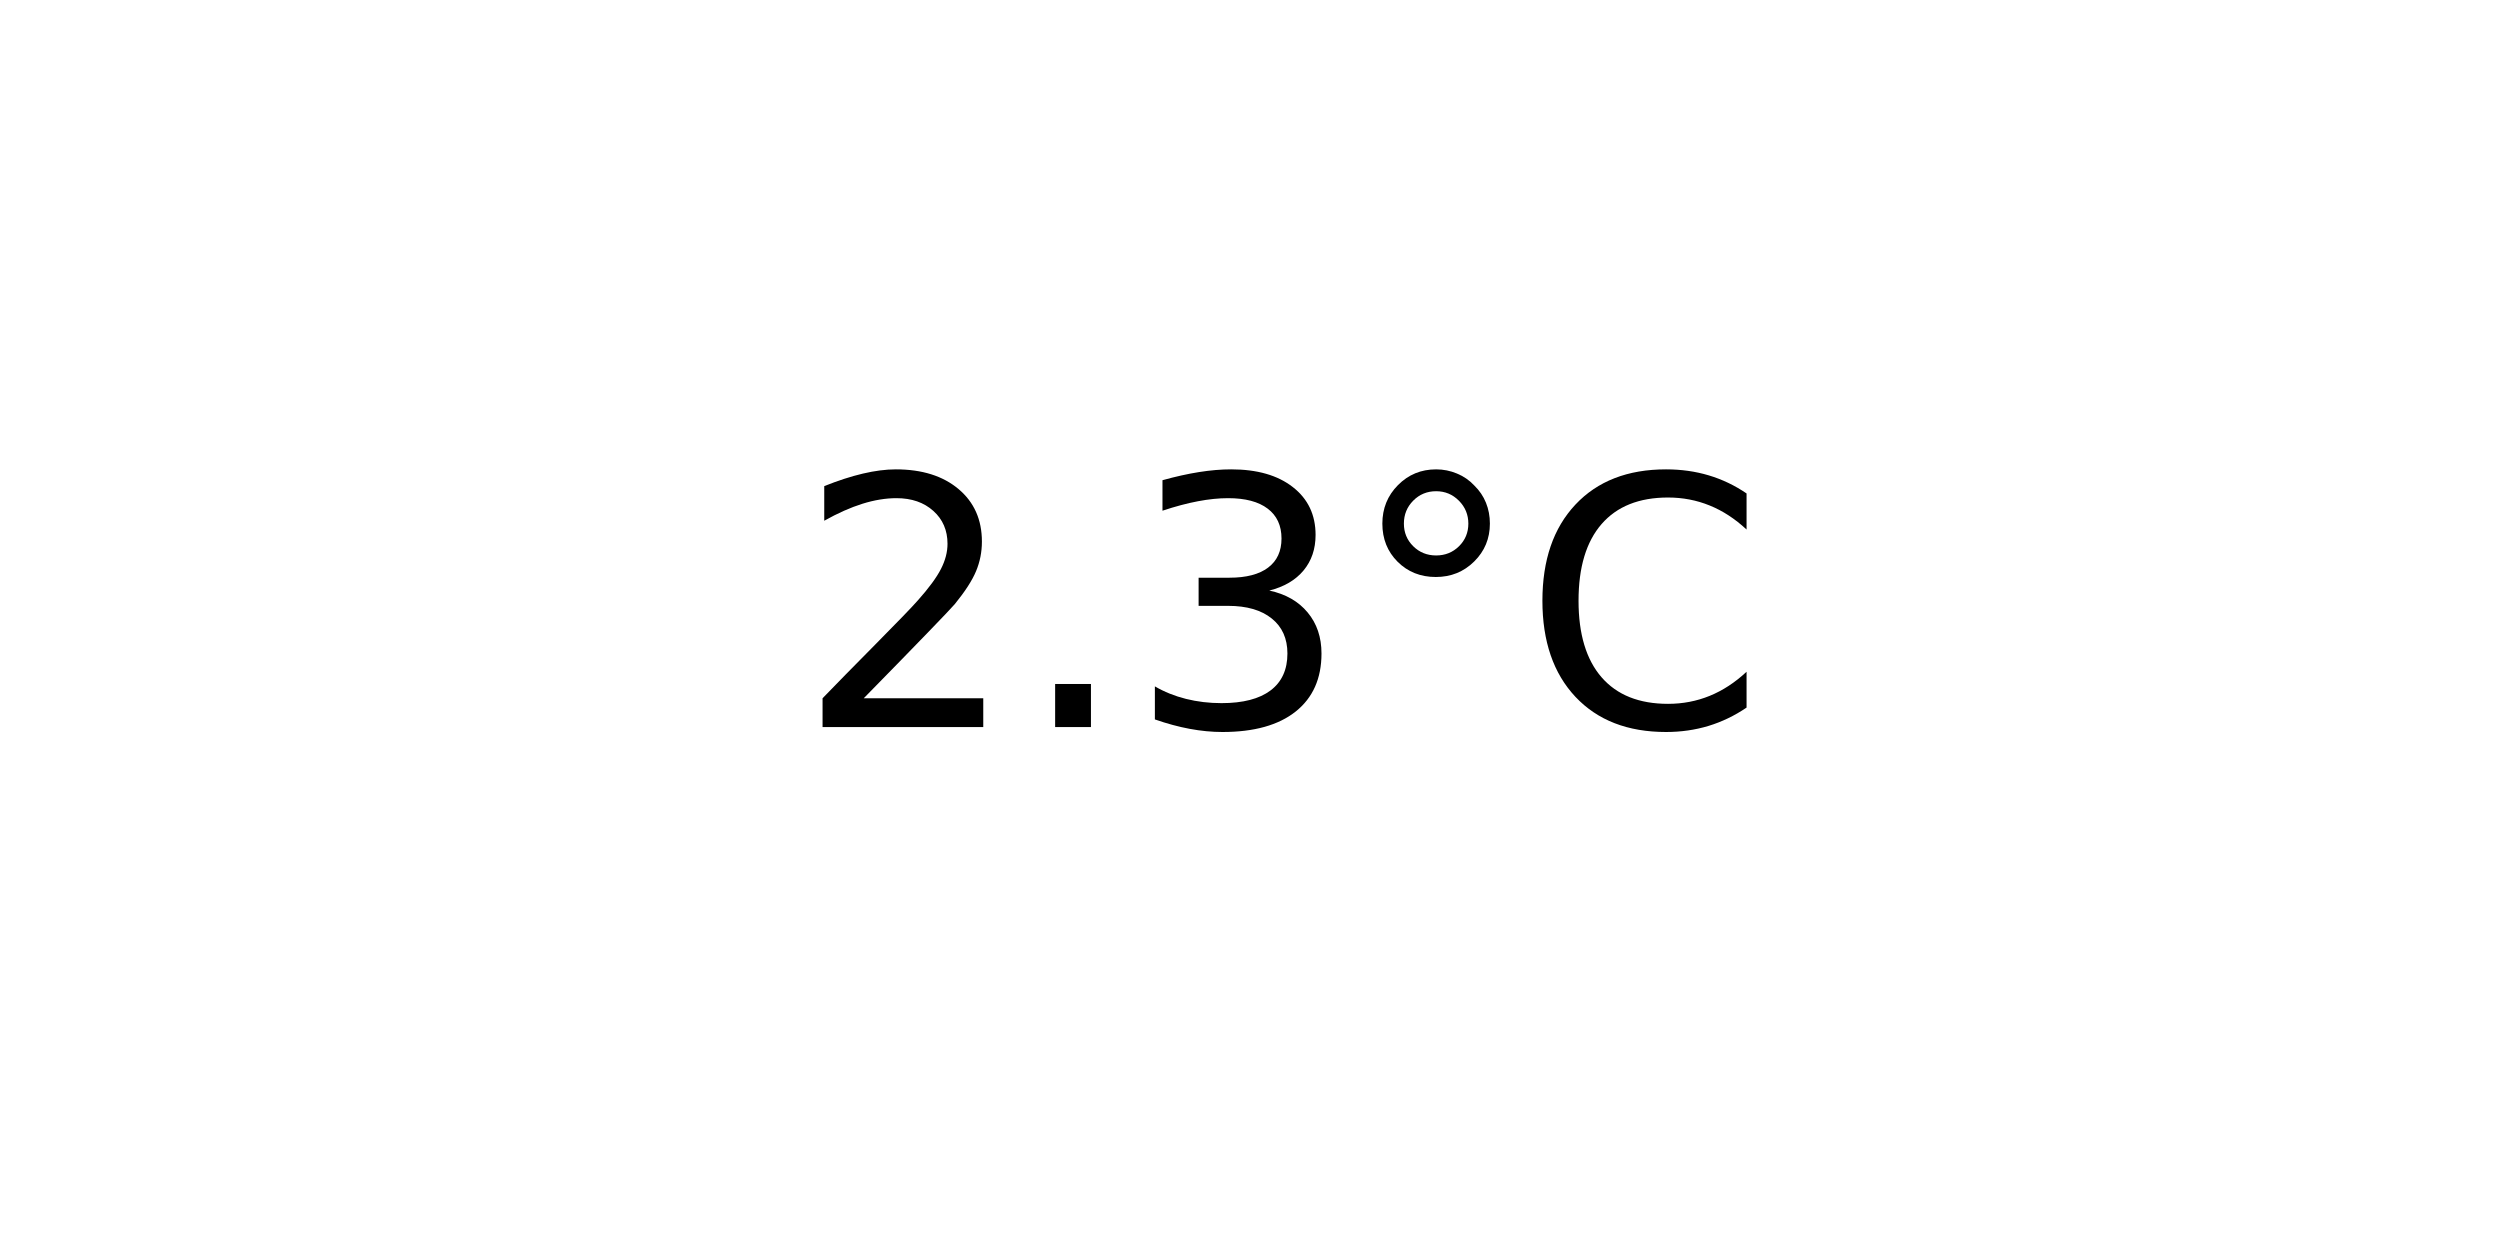
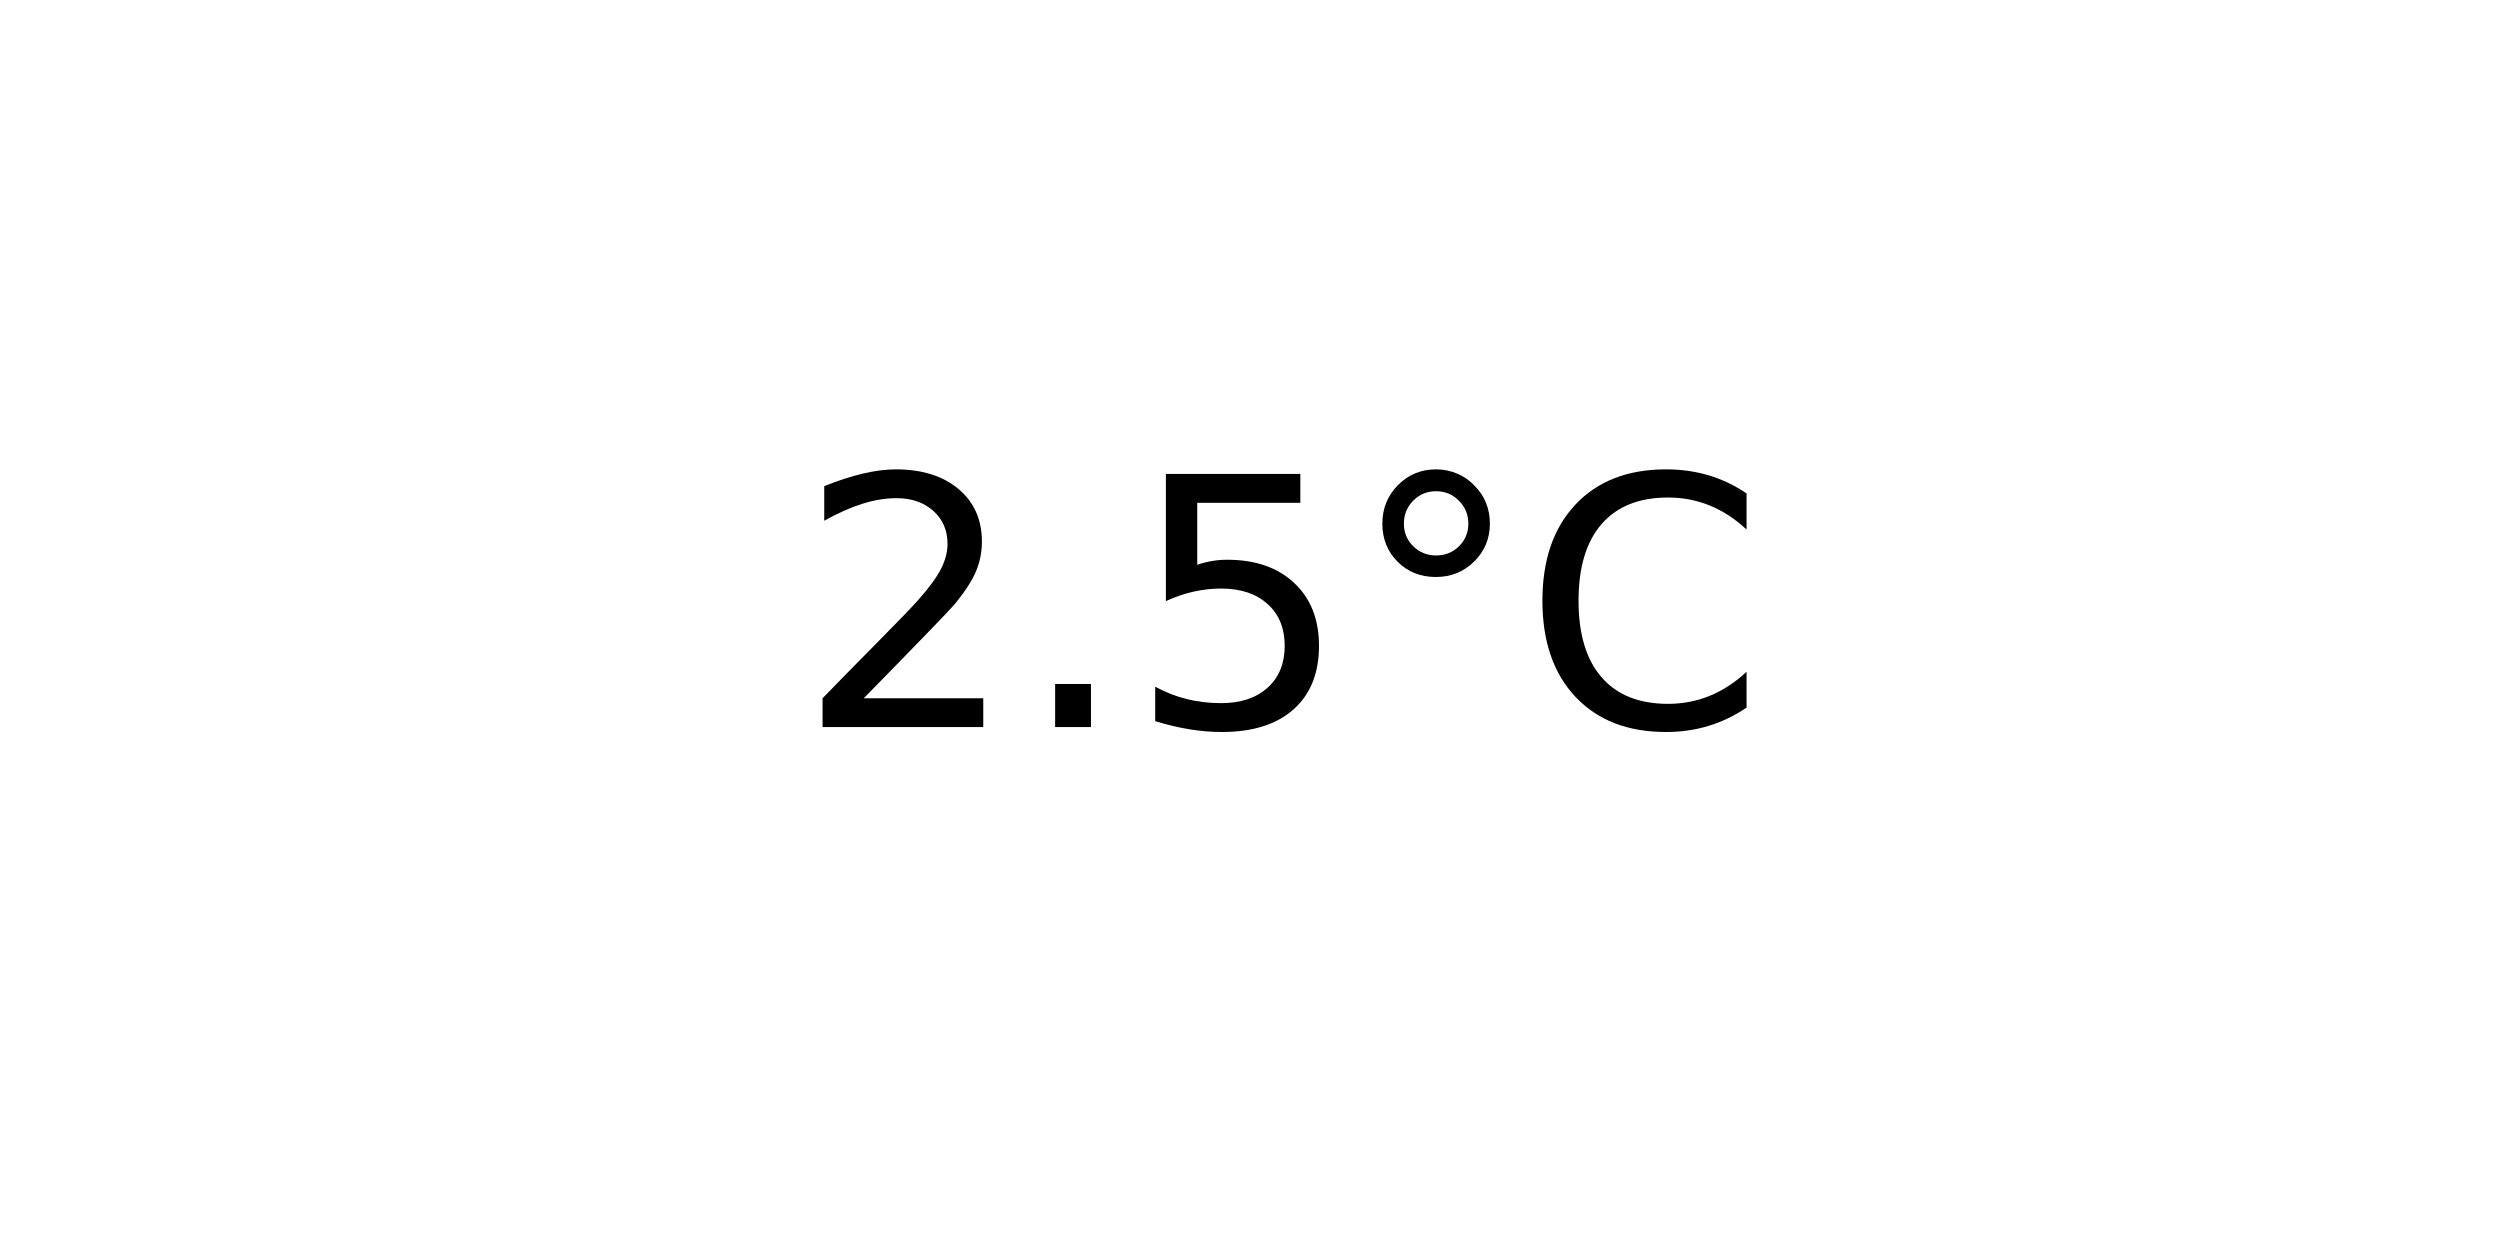
<svg xmlns="http://www.w3.org/2000/svg" xmlns:xlink="http://www.w3.org/1999/xlink" width="72pt" height="36pt" viewBox="0 0 72 36" version="1.1">
  <defs>
    <style type="text/css">*{stroke-linejoin: round; stroke-linecap: butt}</style>
  </defs>
  <g id="figure_1">
    <g id="axes_1">
      <g id="text_1">
        <g transform="translate(22.95703 20.93937) scale(0.1 -0.1)">
          <defs>
            <path id="DejaVuSans-32" d="M 1228 531  L 3431 531  L 3431 0  L 469 0  L 469 531  Q 828 903 1448 1529  Q 2069 2156 2228 2338  Q 2531 2678 2651 2914  Q 2772 3150 2772 3378  Q 2772 3750 2511 3984  Q 2250 4219 1831 4219  Q 1534 4219 1204 4116  Q 875 4013 500 3803  L 500 4441  Q 881 4594 1212 4672  Q 1544 4750 1819 4750  Q 2544 4750 2975 4387  Q 3406 4025 3406 3419  Q 3406 3131 3298 2873  Q 3191 2616 2906 2266  Q 2828 2175 2409 1742  Q 1991 1309 1228 531  z " transform="scale(0.015625)" />
            <path id="DejaVuSans-2e" d="M 684 794  L 1344 794  L 1344 0  L 684 0  L 684 794  z " transform="scale(0.015625)" />
-             <path id="DejaVuSans-33" d="M 2597 2516  Q 3050 2419 3304 2112  Q 3559 1806 3559 1356  Q 3559 666 3084 287  Q 2609 -91 1734 -91  Q 1441 -91 1130 -33  Q 819 25 488 141  L 488 750  Q 750 597 1062 519  Q 1375 441 1716 441  Q 2309 441 2620 675  Q 2931 909 2931 1356  Q 2931 1769 2642 2001  Q 2353 2234 1838 2234  L 1294 2234  L 1294 2753  L 1863 2753  Q 2328 2753 2575 2939  Q 2822 3125 2822 3475  Q 2822 3834 2567 4026  Q 2313 4219 1838 4219  Q 1578 4219 1281 4162  Q 984 4106 628 3988  L 628 4550  Q 988 4650 1302 4700  Q 1616 4750 1894 4750  Q 2613 4750 3031 4423  Q 3450 4097 3450 3541  Q 3450 3153 3228 2886  Q 3006 2619 2597 2516  z " transform="scale(0.015625)" />
+             <path id="DejaVuSans-35" d="M 691 4666  L 3169 4666  L 3169 4134  L 1269 4134  L 1269 2991  Q 1406 3038 1543 3061  Q 1681 3084 1819 3084  Q 2600 3084 3056 2656  Q 3513 2228 3513 1497  Q 3513 744 3044 326  Q 2575 -91 1722 -91  Q 1428 -91 1123 -41  Q 819 9 494 109  L 494 744  Q 775 591 1075 516  Q 1375 441 1709 441  Q 2250 441 2565 725  Q 2881 1009 2881 1497  Q 2881 1984 2565 2268  Q 2250 2553 1709 2553  Q 1456 2553 1204 2497  Q 953 2441 691 2322  L 691 4666  z " transform="scale(0.015625)" />
            <path id="DejaVuSans-b0" d="M 1600 4347  Q 1350 4347 1178 4173  Q 1006 4000 1006 3750  Q 1006 3503 1178 3333  Q 1350 3163 1600 3163  Q 1850 3163 2022 3333  Q 2194 3503 2194 3750  Q 2194 3997 2020 4172  Q 1847 4347 1600 4347  z M 1600 4750  Q 1800 4750 1984 4673  Q 2169 4597 2303 4453  Q 2447 4313 2519 4134  Q 2591 3956 2591 3750  Q 2591 3338 2302 3052  Q 2013 2766 1594 2766  Q 1172 2766 890 3047  Q 609 3328 609 3750  Q 609 4169 896 4459  Q 1184 4750 1600 4750  z " transform="scale(0.015625)" />
            <path id="DejaVuSans-43" d="M 4122 4306  L 4122 3641  Q 3803 3938 3442 4084  Q 3081 4231 2675 4231  Q 1875 4231 1450 3742  Q 1025 3253 1025 2328  Q 1025 1406 1450 917  Q 1875 428 2675 428  Q 3081 428 3442 575  Q 3803 722 4122 1019  L 4122 359  Q 3791 134 3420 21  Q 3050 -91 2638 -91  Q 1578 -91 968 557  Q 359 1206 359 2328  Q 359 3453 968 4101  Q 1578 4750 2638 4750  Q 3056 4750 3426 4639  Q 3797 4528 4122 4306  z " transform="scale(0.015625)" />
          </defs>
          <use xlink:href="#DejaVuSans-32" />
          <use xlink:href="#DejaVuSans-2e" x="63.623" />
-           <use xlink:href="#DejaVuSans-33" x="95.41" />
+           <use xlink:href="#DejaVuSans-35" x="95.41" />
          <use xlink:href="#DejaVuSans-b0" x="159.033" />
          <use xlink:href="#DejaVuSans-43" x="209.033" />
        </g>
      </g>
    </g>
  </g>
</svg>
